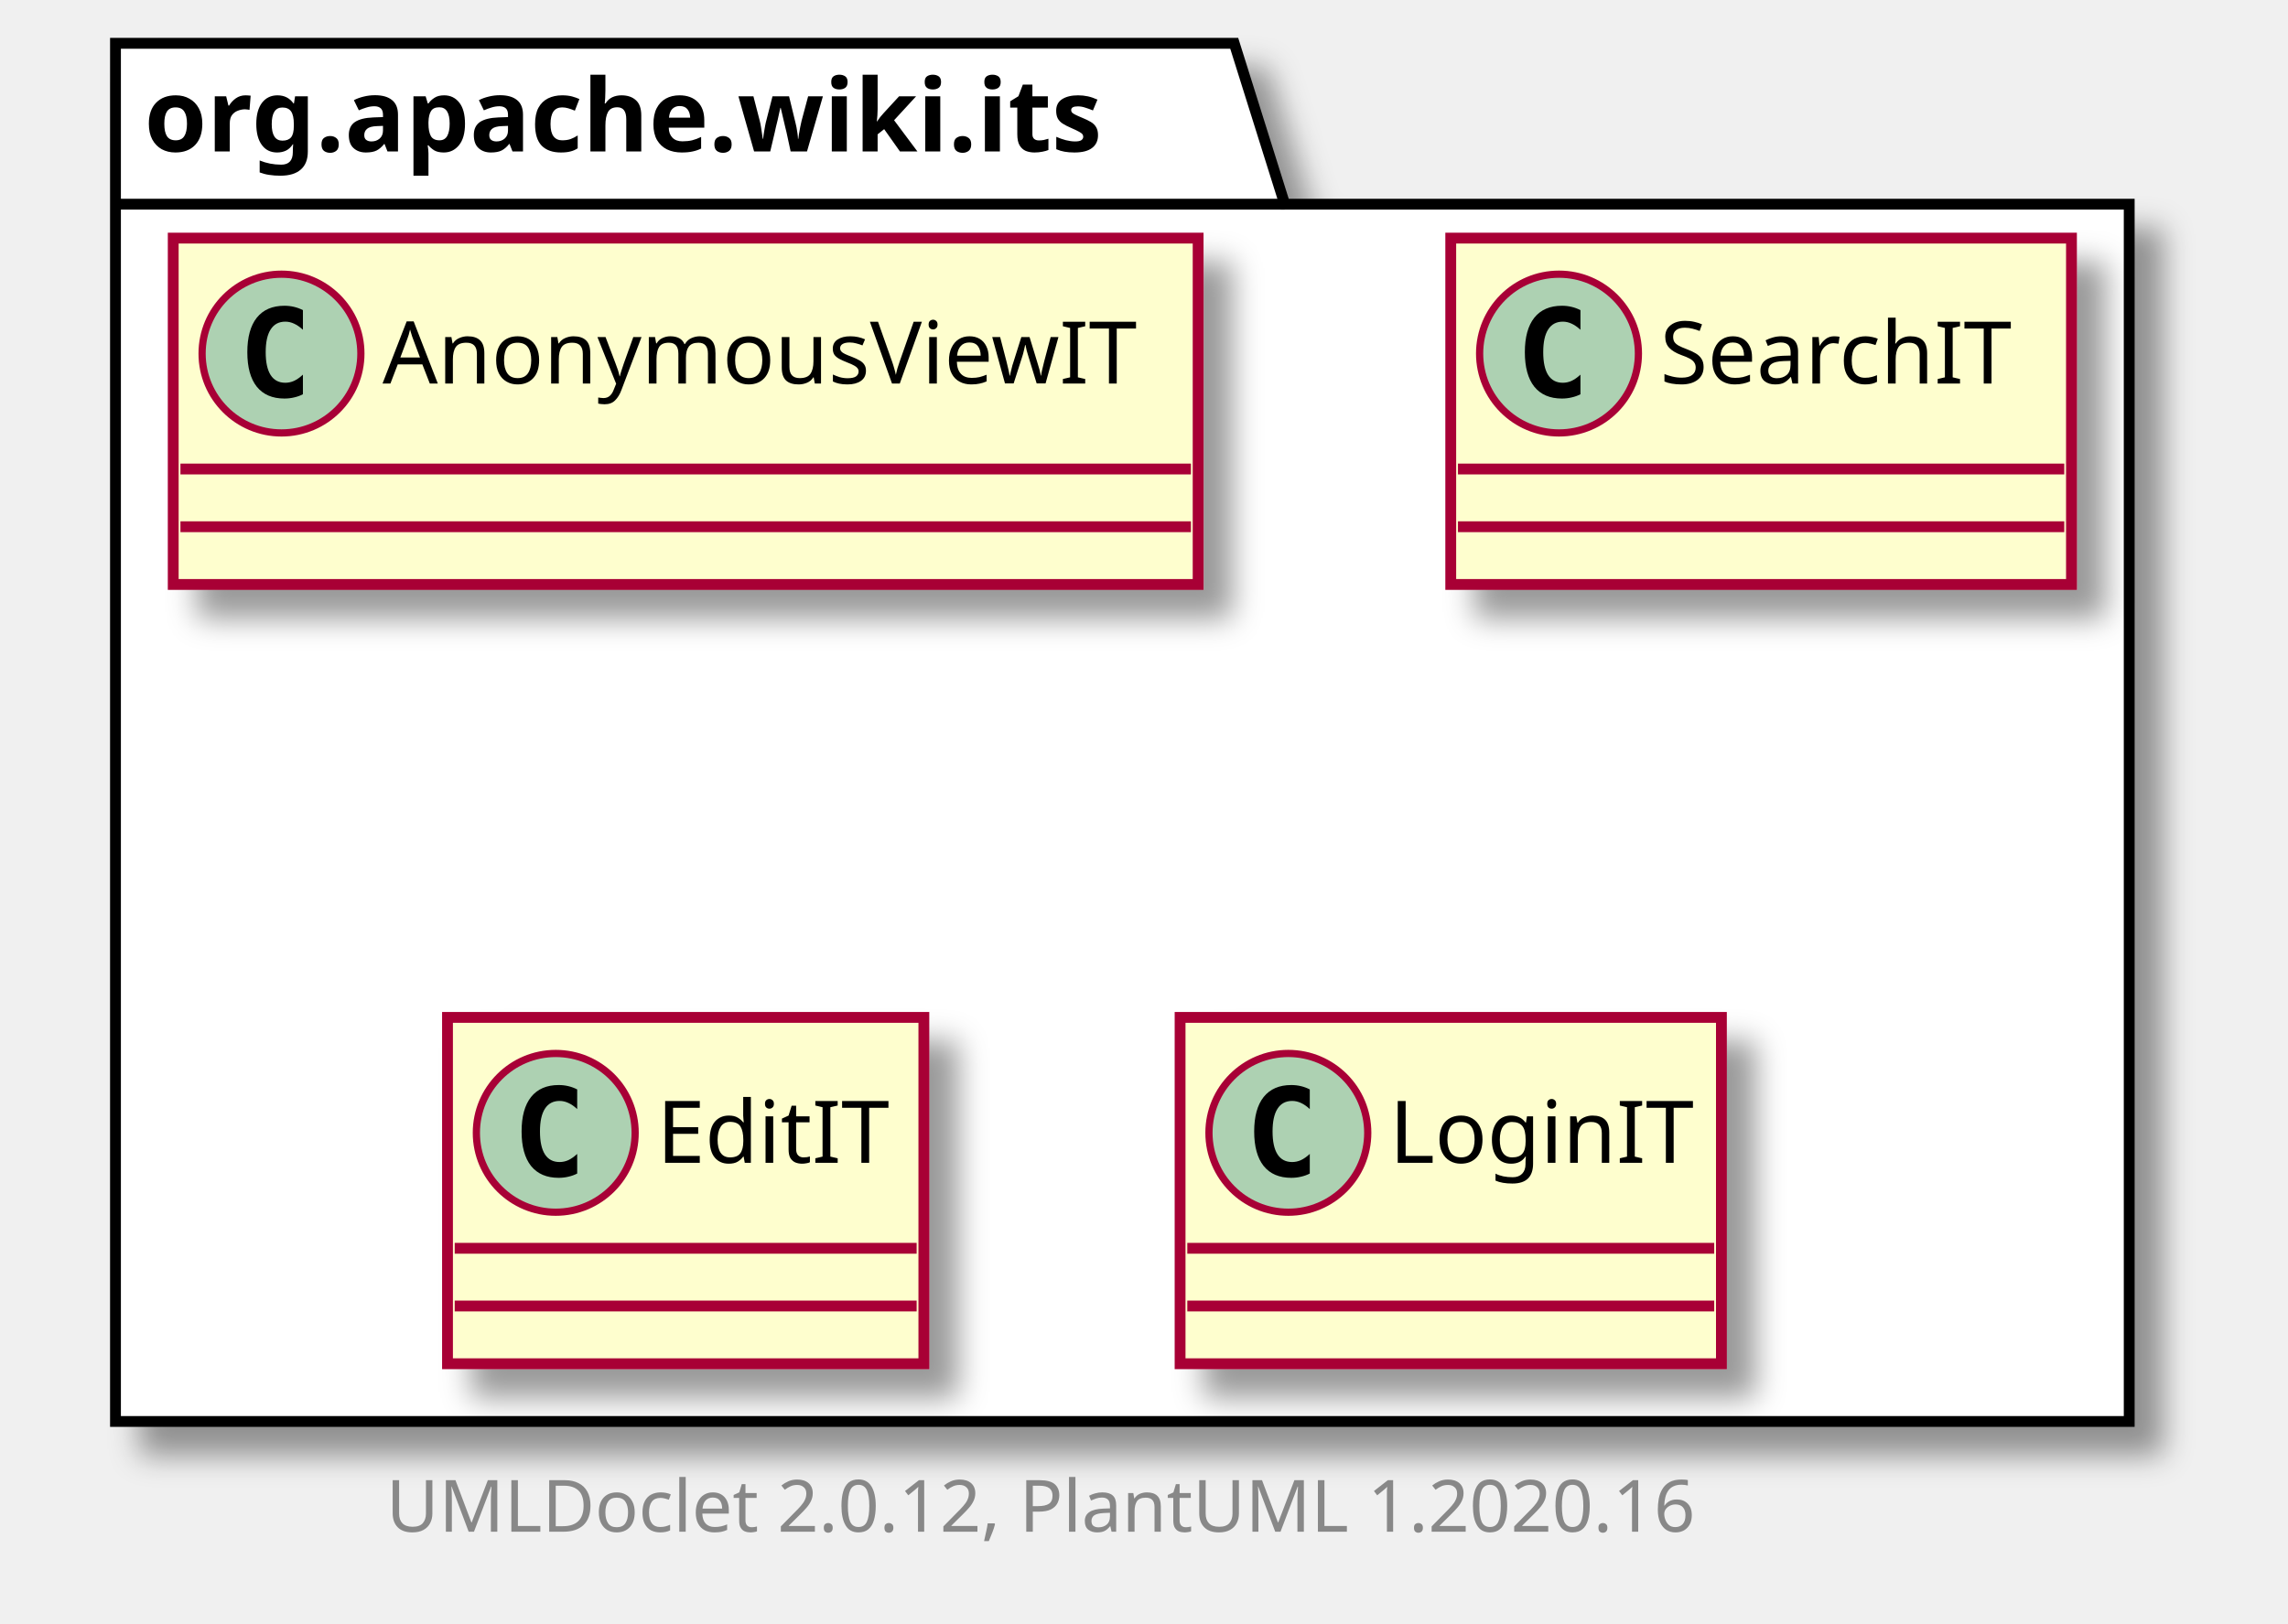
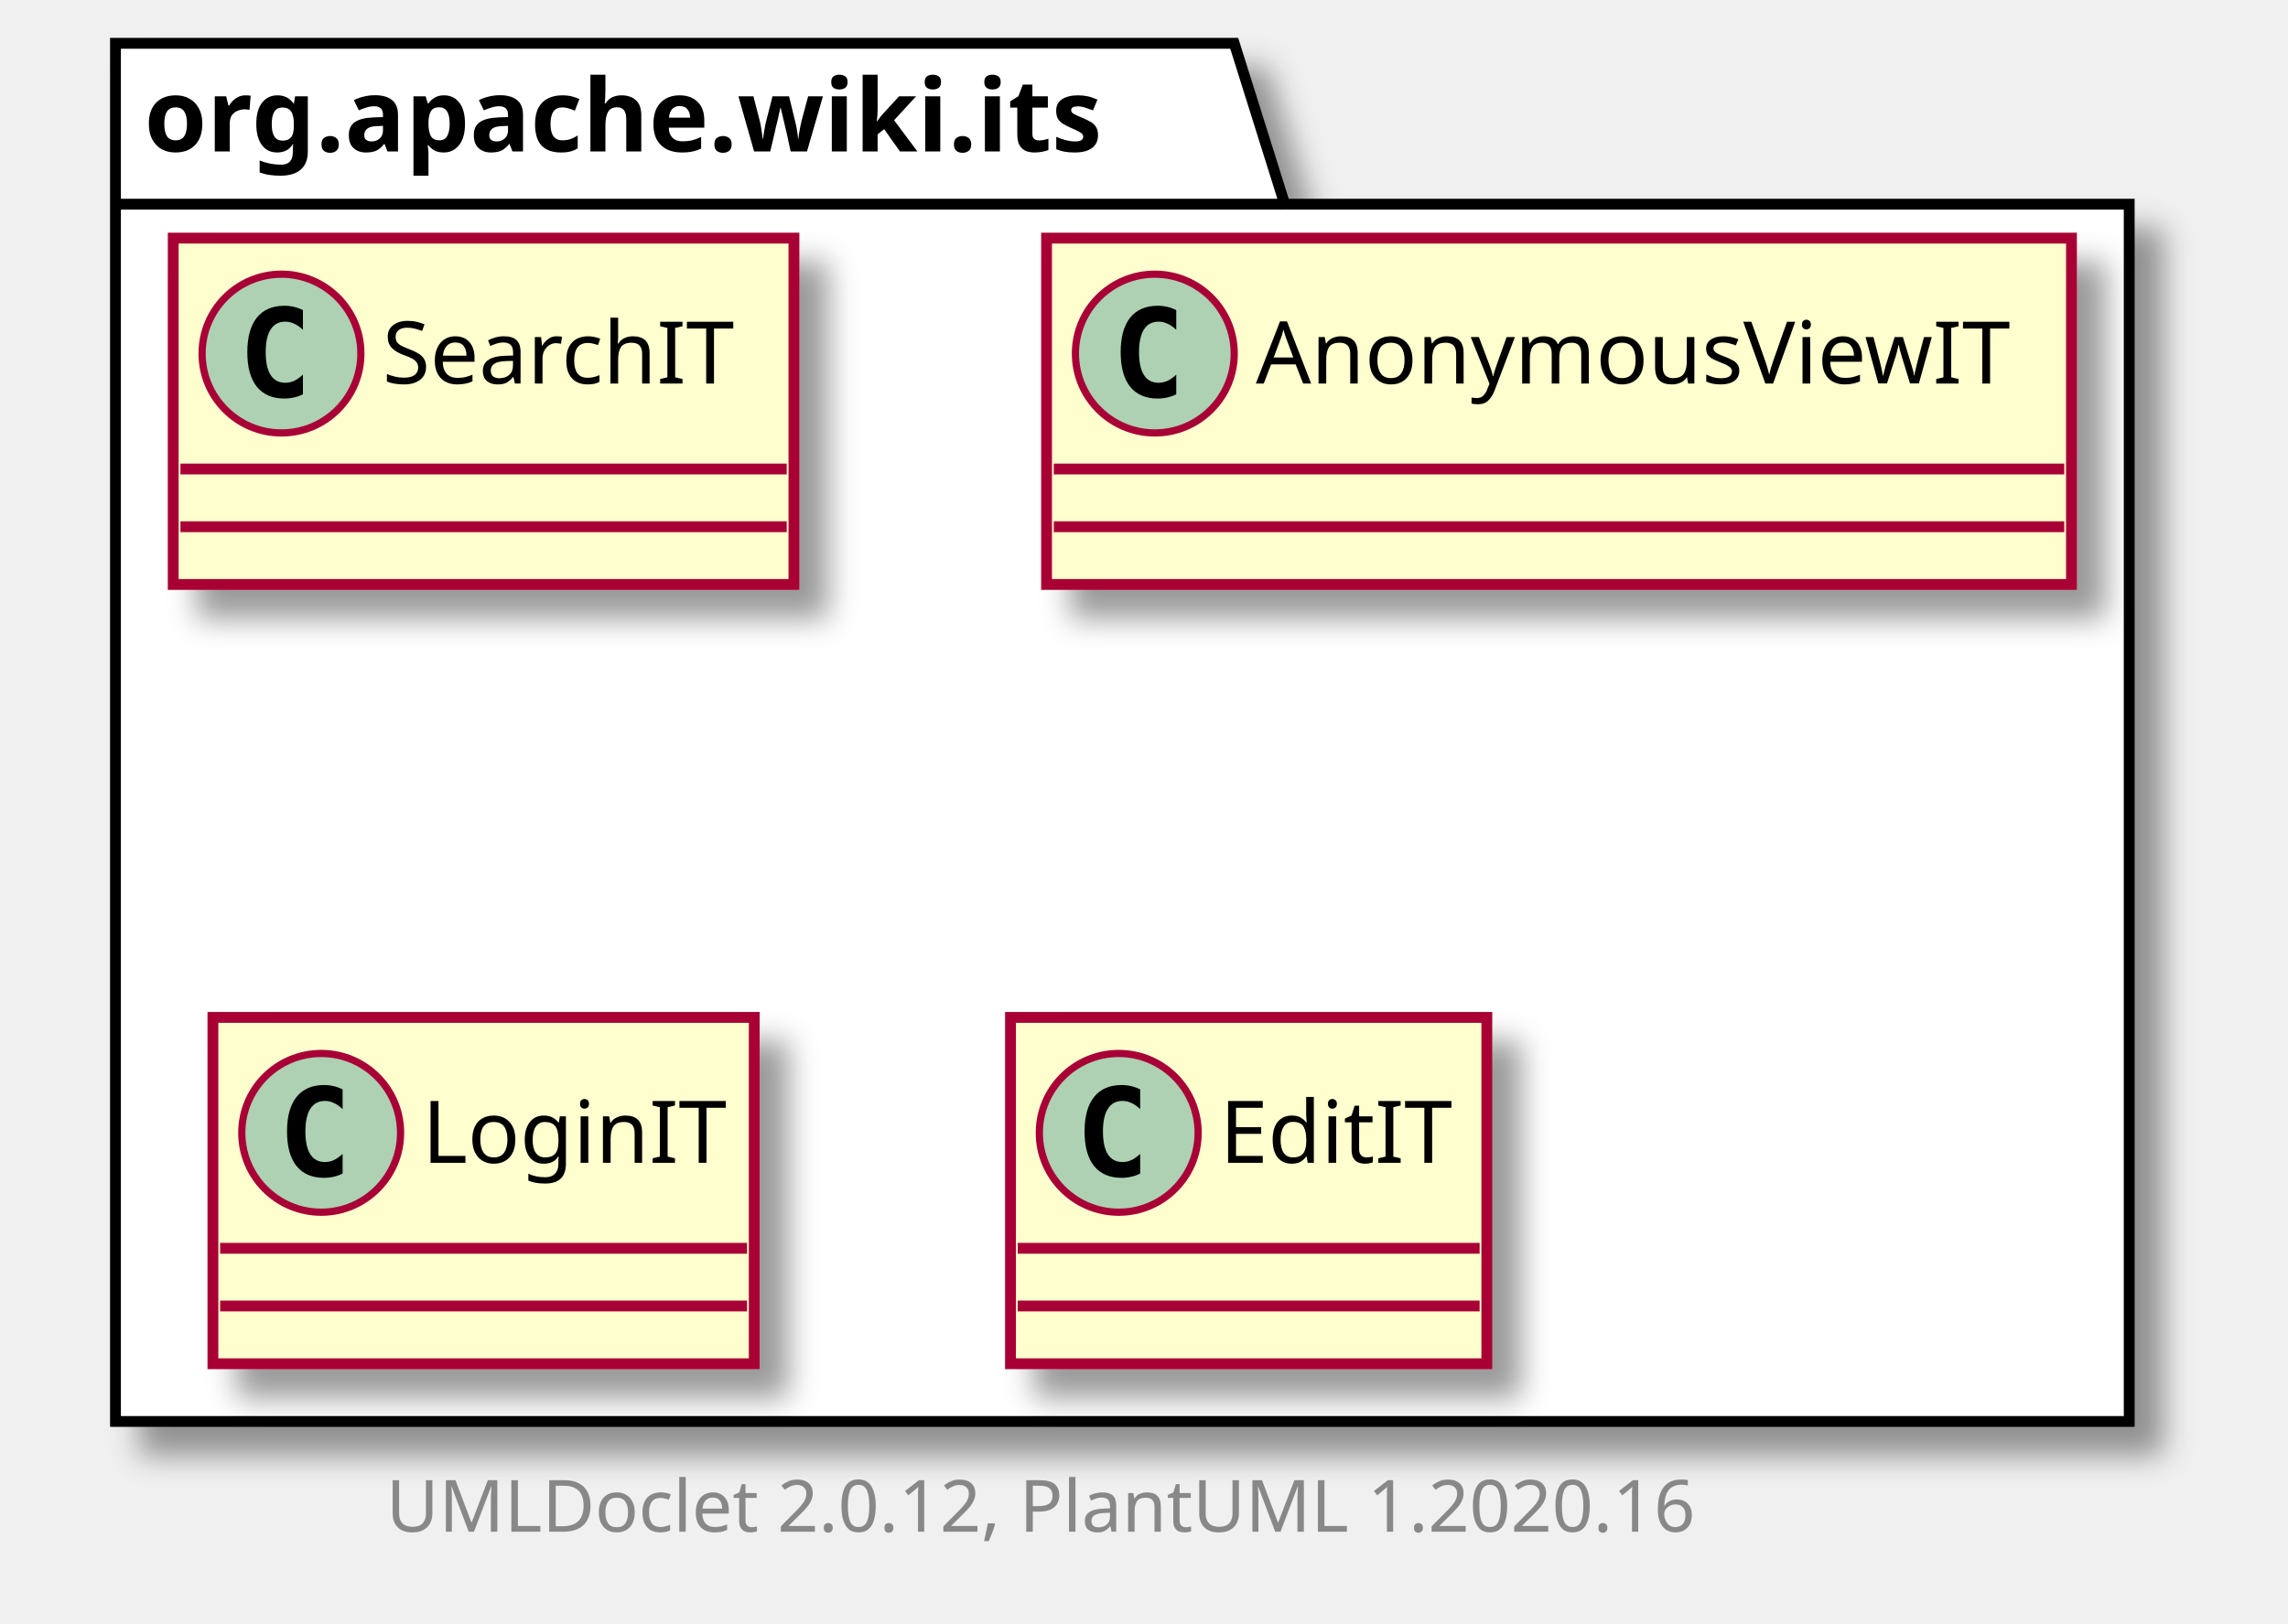
<svg xmlns="http://www.w3.org/2000/svg" xmlns:xlink="http://www.w3.org/1999/xlink" contentScriptType="application/ecmascript" contentStyleType="text/css" height="225px" preserveAspectRatio="none" style="width:317px;height:225px;" version="1.1" viewBox="0 0 317 225" width="317px" zoomAndPan="magnify">
  <defs>
-     <filter height="300%" id="f1dmnpyz7gto3l" width="300%" x="-1" y="-1">
+     <filter height="300%" id="f7yb1hsdaiqfv" width="300%" x="-1" y="-1">
      <feGaussianBlur result="blurOut" stdDeviation="2.0" />
      <feColorMatrix in="blurOut" result="blurOut2" type="matrix" values="0 0 0 0 0 0 0 0 0 0 0 0 0 0 0 0 0 0 .4 0" />
      <feOffset dx="4.0" dy="4.0" in="blurOut2" result="blurOut3" />
      <feBlend in="SourceGraphic" in2="blurOut3" mode="normal" />
    </filter>
  </defs>
  <g>
-     <polygon fill="#FFFFFF" filter="url(#f1dmnpyz7gto3l)" points="16,6,171,6,178,28.297,295,28.297,295,197,16,197,16,6" style="stroke: #000000; stroke-width: 1.5;" />
+     <polygon fill="#FFFFFF" filter="url(#f7yb1hsdaiqfv)" points="16,6,171,6,178,28.297,295,28.297,295,197,16,197,16,6" style="stroke: #000000; stroke-width: 1.5;" />
    <line style="stroke: #000000; stroke-width: 1.5;" x1="16" x2="178" y1="28.297" y2="28.297" />
    <text fill="#000000" font-family="sans-serif" font-size="14" font-weight="bold" lengthAdjust="spacingAndGlyphs" textLength="149" x="20" y="20.995">org.apache.wiki.its</text>
-     <a href="AnonymousViewIT.html" target="_top" title="AnonymousViewIT.html" xlink:actuate="onRequest" xlink:href="AnonymousViewIT.html" xlink:show="new" xlink:title="AnonymousViewIT.html" xlink:type="simple">
-       <rect codeLine="3" fill="#FEFECE" filter="url(#f1dmnpyz7gto3l)" height="48" id="org.apache.wiki.its.AnonymousViewIT" style="stroke: #A80036; stroke-width: 1.5;" width="142" x="24" y="33" />
+     <a href="SearchIT.html" target="_top" title="SearchIT.html" xlink:actuate="onRequest" xlink:href="SearchIT.html" xlink:show="new" xlink:title="SearchIT.html" xlink:type="simple">
+       <rect codeLine="3" fill="#FEFECE" filter="url(#f7yb1hsdaiqfv)" height="48" id="org.apache.wiki.its.SearchIT" style="stroke: #A80036; stroke-width: 1.5;" width="86" x="24" y="33" />
      <ellipse cx="39" cy="49" fill="#ADD1B2" rx="11" ry="11" style="stroke: #A80036; stroke-width: 1.0;" />
      <path d="M41.969,54.641 Q41.391,54.938 40.75,55.078 Q40.109,55.234 39.406,55.234 Q36.906,55.234 35.578,53.594 Q34.266,51.938 34.266,48.812 Q34.266,45.688 35.578,44.031 Q36.906,42.375 39.406,42.375 Q40.109,42.375 40.75,42.531 Q41.406,42.688 41.969,42.984 L41.969,45.703 Q41.344,45.125 40.75,44.859 Q40.156,44.578 39.531,44.578 Q38.188,44.578 37.5,45.656 Q36.812,46.719 36.812,48.812 Q36.812,50.906 37.5,51.984 Q38.188,53.047 39.531,53.047 Q40.156,53.047 40.75,52.781 Q41.344,52.5 41.969,51.922 L41.969,54.641 Z " />
-       <text fill="#000000" font-family="sans-serif" font-size="12" lengthAdjust="spacingAndGlyphs" textLength="110" x="53" y="53.154">AnonymousViewIT</text>
-       <line style="stroke: #A80036; stroke-width: 1.5;" x1="25" x2="165" y1="65" y2="65" />
-       <line style="stroke: #A80036; stroke-width: 1.5;" x1="25" x2="165" y1="73" y2="73" />
+       <text fill="#000000" font-family="sans-serif" font-size="12" lengthAdjust="spacingAndGlyphs" textLength="54" x="53" y="53.154">SearchIT</text>
+       <line style="stroke: #A80036; stroke-width: 1.5;" x1="25" x2="109" y1="65" y2="65" />
+       <line style="stroke: #A80036; stroke-width: 1.5;" x1="25" x2="109" y1="73" y2="73" />
    </a>
-     <a href="SearchIT.html" target="_top" title="SearchIT.html" xlink:actuate="onRequest" xlink:href="SearchIT.html" xlink:show="new" xlink:title="SearchIT.html" xlink:type="simple">
-       <rect codeLine="6" fill="#FEFECE" filter="url(#f1dmnpyz7gto3l)" height="48" id="org.apache.wiki.its.SearchIT" style="stroke: #A80036; stroke-width: 1.5;" width="86" x="201" y="33" />
-       <ellipse cx="216" cy="49" fill="#ADD1B2" rx="11" ry="11" style="stroke: #A80036; stroke-width: 1.0;" />
-       <path d="M218.969,54.641 Q218.391,54.938 217.75,55.078 Q217.109,55.234 216.406,55.234 Q213.906,55.234 212.578,53.594 Q211.266,51.938 211.266,48.812 Q211.266,45.688 212.578,44.031 Q213.906,42.375 216.406,42.375 Q217.109,42.375 217.75,42.531 Q218.406,42.688 218.969,42.984 L218.969,45.703 Q218.344,45.125 217.75,44.859 Q217.156,44.578 216.531,44.578 Q215.188,44.578 214.5,45.656 Q213.812,46.719 213.812,48.812 Q213.812,50.906 214.5,51.984 Q215.188,53.047 216.531,53.047 Q217.156,53.047 217.75,52.781 Q218.344,52.5 218.969,51.922 L218.969,54.641 Z " />
-       <text fill="#000000" font-family="sans-serif" font-size="12" lengthAdjust="spacingAndGlyphs" textLength="54" x="230" y="53.154">SearchIT</text>
-       <line style="stroke: #A80036; stroke-width: 1.5;" x1="202" x2="286" y1="65" y2="65" />
-       <line style="stroke: #A80036; stroke-width: 1.5;" x1="202" x2="286" y1="73" y2="73" />
+     <a href="AnonymousViewIT.html" target="_top" title="AnonymousViewIT.html" xlink:actuate="onRequest" xlink:href="AnonymousViewIT.html" xlink:show="new" xlink:title="AnonymousViewIT.html" xlink:type="simple">
+       <rect codeLine="6" fill="#FEFECE" filter="url(#f7yb1hsdaiqfv)" height="48" id="org.apache.wiki.its.AnonymousViewIT" style="stroke: #A80036; stroke-width: 1.5;" width="142" x="145" y="33" />
+       <ellipse cx="160" cy="49" fill="#ADD1B2" rx="11" ry="11" style="stroke: #A80036; stroke-width: 1.0;" />
+       <path d="M162.969,54.641 Q162.391,54.938 161.75,55.078 Q161.109,55.234 160.406,55.234 Q157.906,55.234 156.578,53.594 Q155.266,51.938 155.266,48.812 Q155.266,45.688 156.578,44.031 Q157.906,42.375 160.406,42.375 Q161.109,42.375 161.75,42.531 Q162.406,42.688 162.969,42.984 L162.969,45.703 Q162.344,45.125 161.75,44.859 Q161.156,44.578 160.531,44.578 Q159.188,44.578 158.5,45.656 Q157.812,46.719 157.812,48.812 Q157.812,50.906 158.5,51.984 Q159.188,53.047 160.531,53.047 Q161.156,53.047 161.75,52.781 Q162.344,52.5 162.969,51.922 L162.969,54.641 Z " />
+       <text fill="#000000" font-family="sans-serif" font-size="12" lengthAdjust="spacingAndGlyphs" textLength="110" x="174" y="53.154">AnonymousViewIT</text>
+       <line style="stroke: #A80036; stroke-width: 1.5;" x1="146" x2="286" y1="65" y2="65" />
+       <line style="stroke: #A80036; stroke-width: 1.5;" x1="146" x2="286" y1="73" y2="73" />
+     </a>
+     <a href="LoginIT.html" target="_top" title="LoginIT.html" xlink:actuate="onRequest" xlink:href="LoginIT.html" xlink:show="new" xlink:title="LoginIT.html" xlink:type="simple">
+       <rect codeLine="9" fill="#FEFECE" filter="url(#f7yb1hsdaiqfv)" height="48" id="org.apache.wiki.its.LoginIT" style="stroke: #A80036; stroke-width: 1.5;" width="75" x="29.5" y="141" />
+       <ellipse cx="44.5" cy="157" fill="#ADD1B2" rx="11" ry="11" style="stroke: #A80036; stroke-width: 1.0;" />
+       <path d="M47.469,162.641 Q46.891,162.938 46.25,163.078 Q45.609,163.234 44.906,163.234 Q42.406,163.234 41.078,161.594 Q39.766,159.938 39.766,156.812 Q39.766,153.688 41.078,152.031 Q42.406,150.375 44.906,150.375 Q45.609,150.375 46.25,150.531 Q46.906,150.688 47.469,150.984 L47.469,153.703 Q46.844,153.125 46.25,152.859 Q45.656,152.578 45.031,152.578 Q43.688,152.578 43,153.656 Q42.312,154.719 42.312,156.812 Q42.312,158.906 43,159.984 Q43.688,161.047 45.031,161.047 Q45.656,161.047 46.25,160.781 Q46.844,160.5 47.469,159.922 L47.469,162.641 Z " />
+       <text fill="#000000" font-family="sans-serif" font-size="12" lengthAdjust="spacingAndGlyphs" textLength="43" x="58.5" y="161.154">LoginIT</text>
+       <line style="stroke: #A80036; stroke-width: 1.5;" x1="30.5" x2="103.5" y1="173" y2="173" />
+       <line style="stroke: #A80036; stroke-width: 1.5;" x1="30.5" x2="103.5" y1="181" y2="181" />
    </a>
    <a href="EditIT.html" target="_top" title="EditIT.html" xlink:actuate="onRequest" xlink:href="EditIT.html" xlink:show="new" xlink:title="EditIT.html" xlink:type="simple">
-       <rect codeLine="9" fill="#FEFECE" filter="url(#f1dmnpyz7gto3l)" height="48" id="org.apache.wiki.its.EditIT" style="stroke: #A80036; stroke-width: 1.5;" width="66" x="62" y="141" />
-       <ellipse cx="77" cy="157" fill="#ADD1B2" rx="11" ry="11" style="stroke: #A80036; stroke-width: 1.0;" />
-       <path d="M79.969,162.641 Q79.391,162.938 78.75,163.078 Q78.109,163.234 77.406,163.234 Q74.906,163.234 73.578,161.594 Q72.266,159.938 72.266,156.812 Q72.266,153.688 73.578,152.031 Q74.906,150.375 77.406,150.375 Q78.109,150.375 78.75,150.531 Q79.406,150.688 79.969,150.984 L79.969,153.703 Q79.344,153.125 78.75,152.859 Q78.156,152.578 77.531,152.578 Q76.188,152.578 75.5,153.656 Q74.812,154.719 74.812,156.812 Q74.812,158.906 75.5,159.984 Q76.188,161.047 77.531,161.047 Q78.156,161.047 78.75,160.781 Q79.344,160.5 79.969,159.922 L79.969,162.641 Z " />
-       <text fill="#000000" font-family="sans-serif" font-size="12" lengthAdjust="spacingAndGlyphs" textLength="34" x="91" y="161.154">EditIT</text>
-       <line style="stroke: #A80036; stroke-width: 1.5;" x1="63" x2="127" y1="173" y2="173" />
-       <line style="stroke: #A80036; stroke-width: 1.5;" x1="63" x2="127" y1="181" y2="181" />
-     </a>
-     <a href="LoginIT.html" target="_top" title="LoginIT.html" xlink:actuate="onRequest" xlink:href="LoginIT.html" xlink:show="new" xlink:title="LoginIT.html" xlink:type="simple">
-       <rect codeLine="12" fill="#FEFECE" filter="url(#f1dmnpyz7gto3l)" height="48" id="org.apache.wiki.its.LoginIT" style="stroke: #A80036; stroke-width: 1.5;" width="75" x="163.5" y="141" />
-       <ellipse cx="178.5" cy="157" fill="#ADD1B2" rx="11" ry="11" style="stroke: #A80036; stroke-width: 1.0;" />
-       <path d="M181.469,162.641 Q180.891,162.938 180.25,163.078 Q179.609,163.234 178.906,163.234 Q176.406,163.234 175.078,161.594 Q173.766,159.938 173.766,156.812 Q173.766,153.688 175.078,152.031 Q176.406,150.375 178.906,150.375 Q179.609,150.375 180.25,150.531 Q180.906,150.688 181.469,150.984 L181.469,153.703 Q180.844,153.125 180.25,152.859 Q179.656,152.578 179.031,152.578 Q177.688,152.578 177,153.656 Q176.312,154.719 176.312,156.812 Q176.312,158.906 177,159.984 Q177.688,161.047 179.031,161.047 Q179.656,161.047 180.25,160.781 Q180.844,160.5 181.469,159.922 L181.469,162.641 Z " />
-       <text fill="#000000" font-family="sans-serif" font-size="12" lengthAdjust="spacingAndGlyphs" textLength="43" x="192.5" y="161.154">LoginIT</text>
-       <line style="stroke: #A80036; stroke-width: 1.5;" x1="164.5" x2="237.5" y1="173" y2="173" />
-       <line style="stroke: #A80036; stroke-width: 1.5;" x1="164.5" x2="237.5" y1="181" y2="181" />
+       <rect codeLine="12" fill="#FEFECE" filter="url(#f7yb1hsdaiqfv)" height="48" id="org.apache.wiki.its.EditIT" style="stroke: #A80036; stroke-width: 1.5;" width="66" x="140" y="141" />
+       <ellipse cx="155" cy="157" fill="#ADD1B2" rx="11" ry="11" style="stroke: #A80036; stroke-width: 1.0;" />
+       <path d="M157.969,162.641 Q157.391,162.938 156.75,163.078 Q156.109,163.234 155.406,163.234 Q152.906,163.234 151.578,161.594 Q150.266,159.938 150.266,156.812 Q150.266,153.688 151.578,152.031 Q152.906,150.375 155.406,150.375 Q156.109,150.375 156.75,150.531 Q157.406,150.688 157.969,150.984 L157.969,153.703 Q157.344,153.125 156.75,152.859 Q156.156,152.578 155.531,152.578 Q154.188,152.578 153.5,153.656 Q152.812,154.719 152.812,156.812 Q152.812,158.906 153.5,159.984 Q154.188,161.047 155.531,161.047 Q156.156,161.047 156.75,160.781 Q157.344,160.5 157.969,159.922 L157.969,162.641 Z " />
+       <text fill="#000000" font-family="sans-serif" font-size="12" lengthAdjust="spacingAndGlyphs" textLength="34" x="169" y="161.154">EditIT</text>
+       <line style="stroke: #A80036; stroke-width: 1.5;" x1="141" x2="205" y1="173" y2="173" />
+       <line style="stroke: #A80036; stroke-width: 1.5;" x1="141" x2="205" y1="181" y2="181" />
    </a>
    <text fill="#888888" font-family="sans-serif" font-size="10" lengthAdjust="spacingAndGlyphs" textLength="192" x="53.5" y="212.282">UMLDoclet 2.0.12, PlantUML 1.2020.16</text>
  </g>
</svg>
